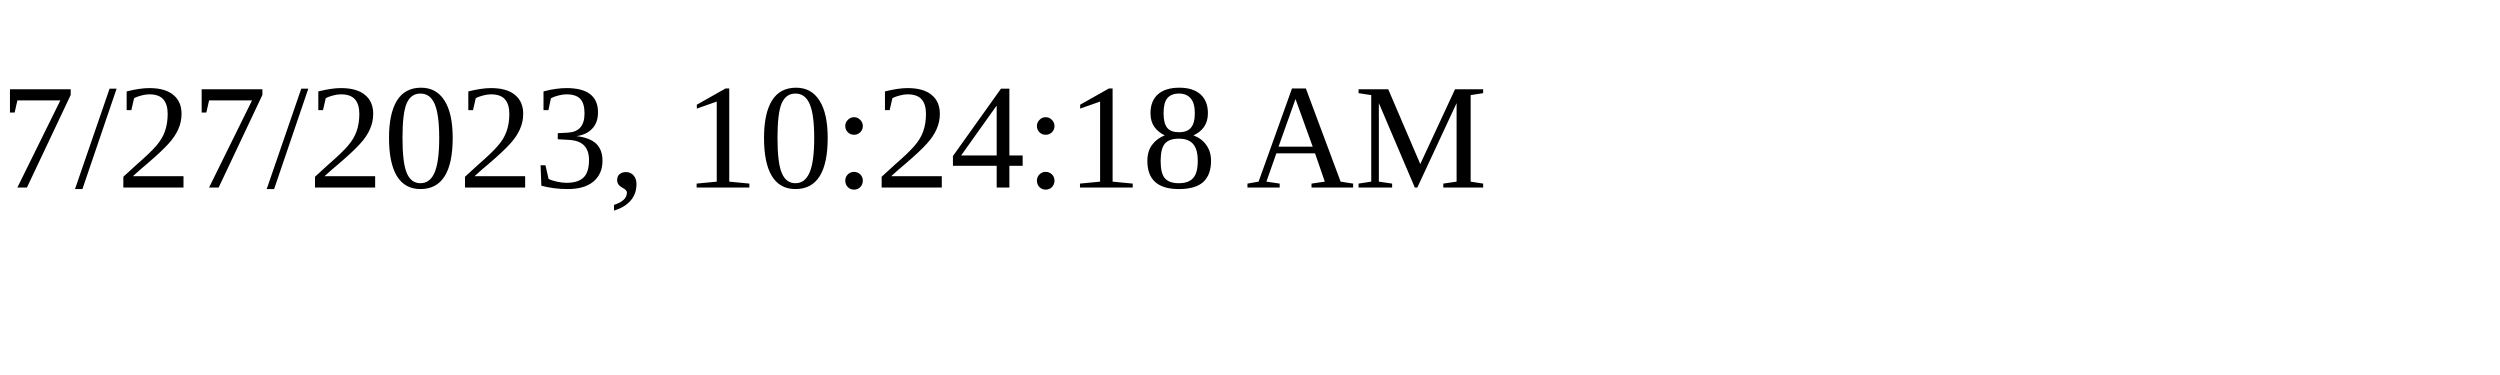
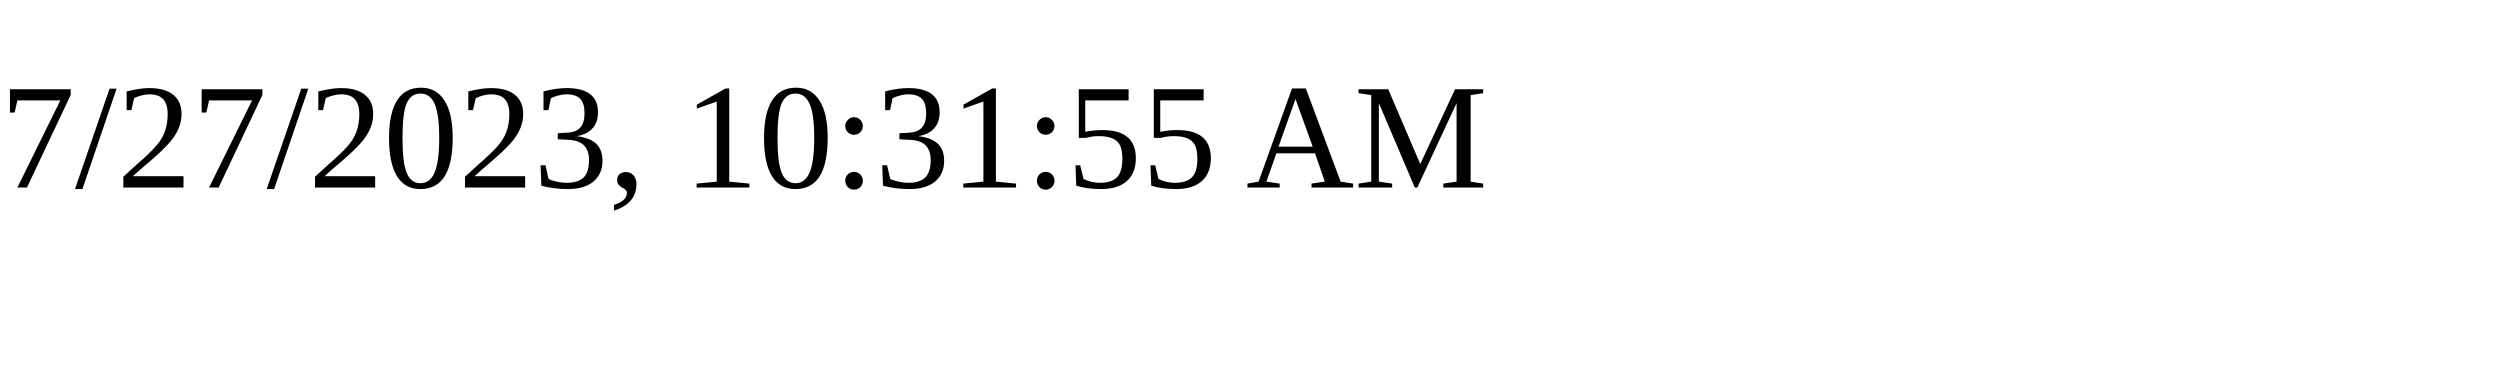
<svg xmlns="http://www.w3.org/2000/svg" height="30" width="200">
-   <text x="0" y="15">7/27/2023, 10:24:18 AM</text>
+   <text x="0" y="15">7/27/2023, 10:31:55 AM</text>
</svg>
